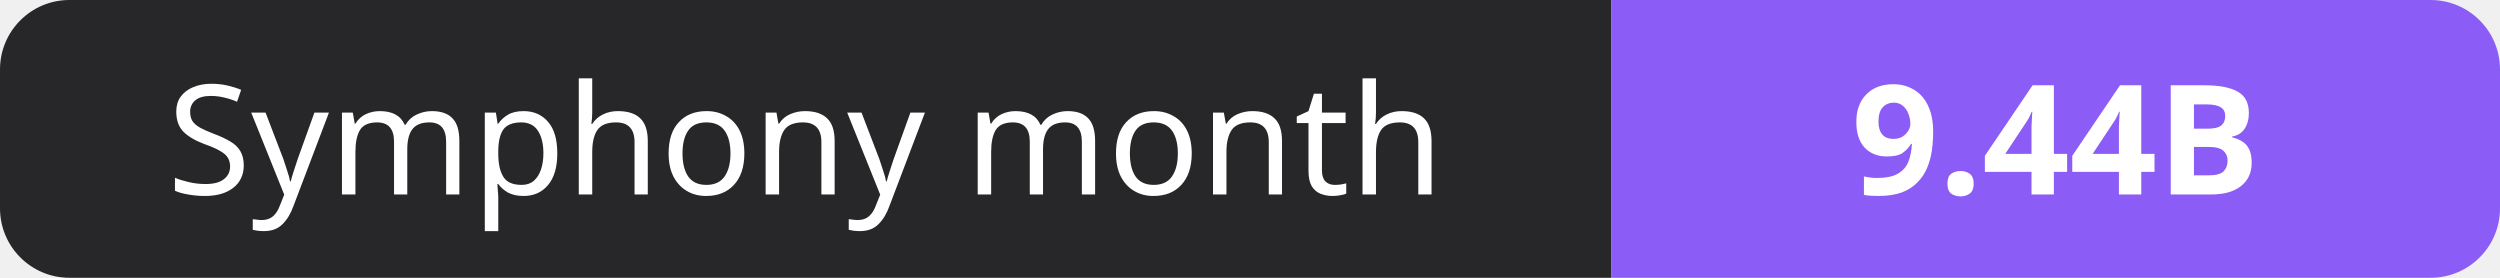
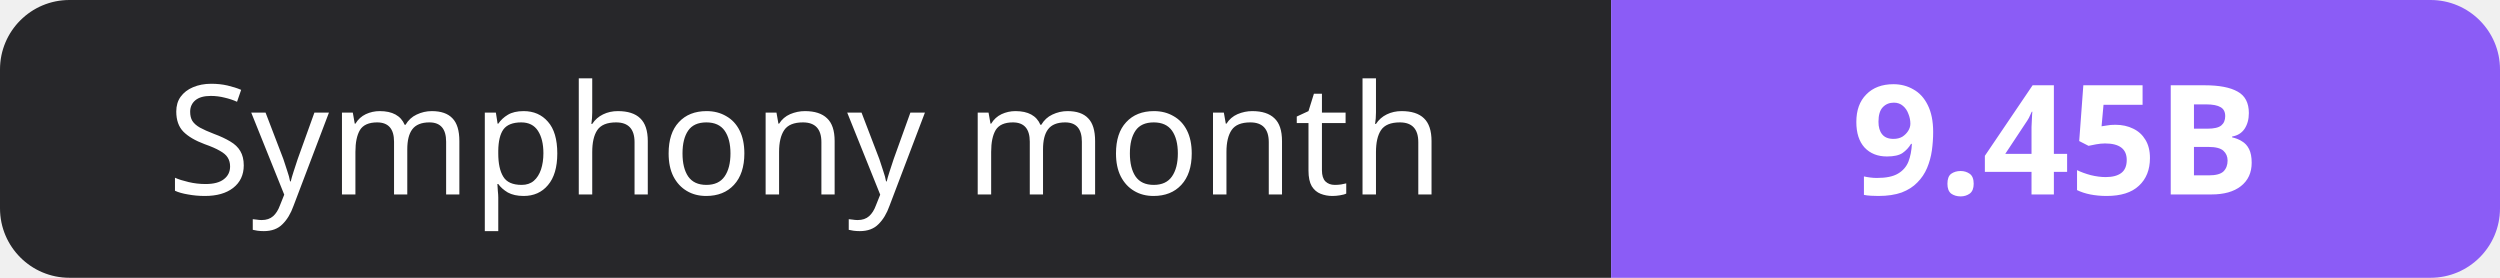
- <svg xmlns="http://www.w3.org/2000/svg" width="180" height="20" role="img" aria-label="Symphony month: 9.44B">
+ <svg xmlns="http://www.w3.org/2000/svg" width="180" height="20" role="img" aria-label="Symphony month: 9.45B">
  <clipPath id="r">
    <rect width="180" height="20" rx="5" fill="#fff" />
  </clipPath>
  <g clip-path="url(#r)">
    <rect width="116" height="20" fill="#27272a" />
    <rect x="116" width="64" height="20" fill="#8b5cf6" />
  </g>
  <g fill="#fff" text-anchor="middle" font-family="Verdana,Geneva,sans-serif" font-size="11">
    <text x="58.0" y="14">Symphony month</text>
-     <text x="148.0" y="14" font-weight="700">9.44B</text>
+     <text x="148.0" y="14" font-weight="700">9.45B</text>
  </g>
</svg>
